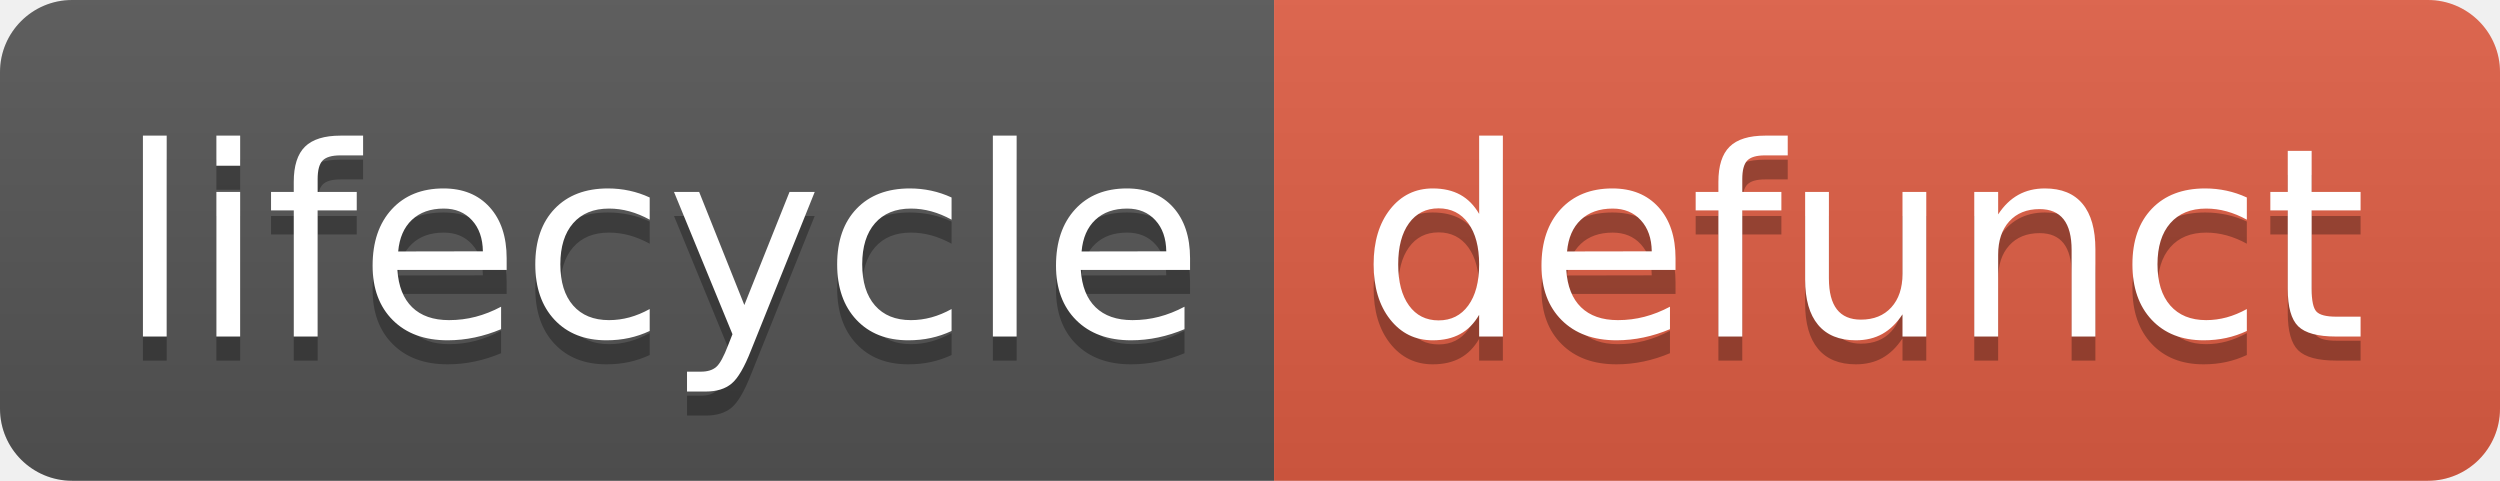
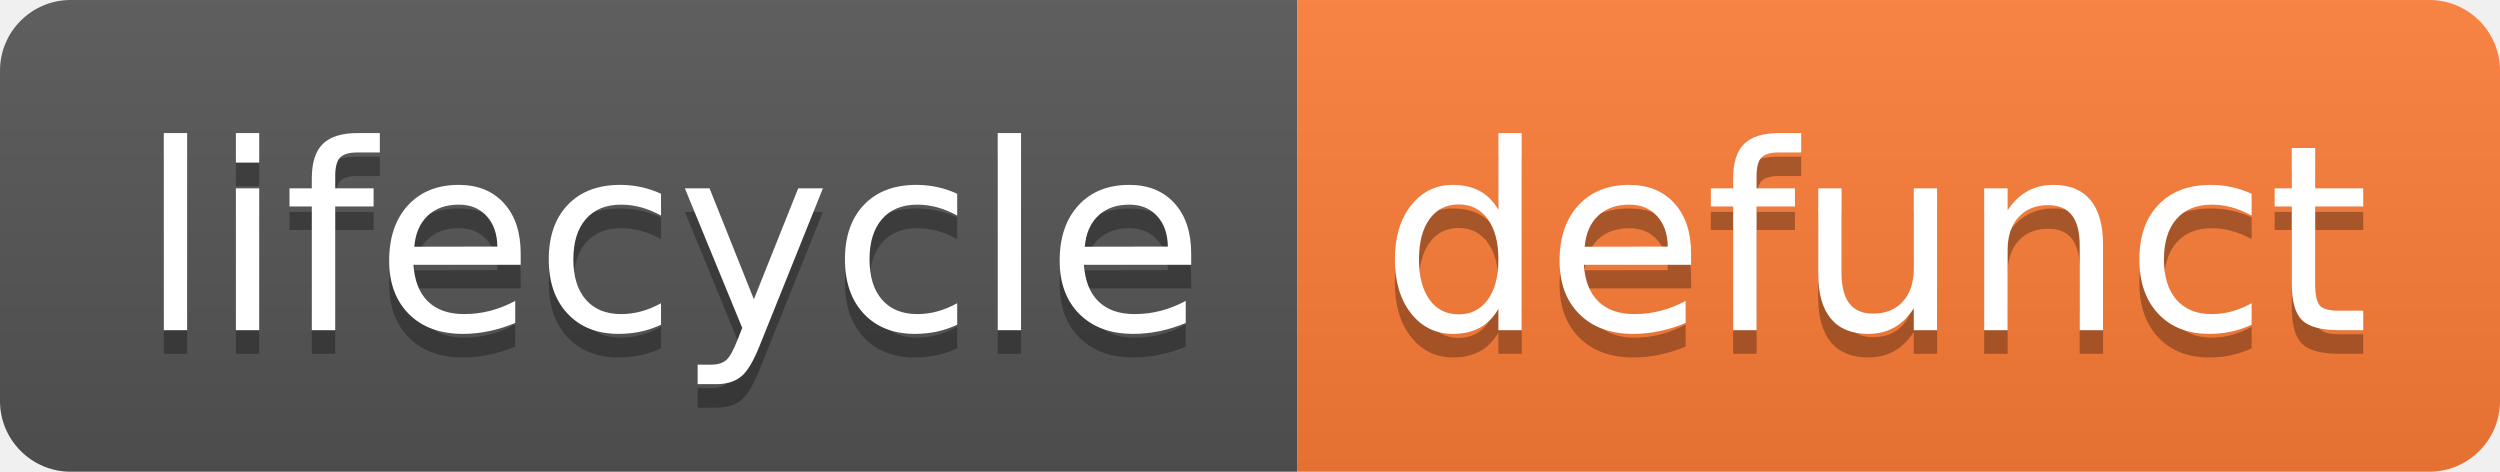
- <svg xmlns="http://www.w3.org/2000/svg" width="104" height="20">
-   <linearGradient id="b" x2="0" y2="100%">
+ <svg xmlns="http://www.w3.org/2000/svg" width="106" height="20" role="img" aria-label="lifecycle: defunct">
+   <linearGradient id="s" x2="0" y2="100%">
    <stop offset="0" stop-color="#bbb" stop-opacity=".1" />
    <stop offset="1" stop-opacity=".1" />
  </linearGradient>
-   <clipPath id="a">
-     <rect width="104" height="20" rx="3" fill="#fff" />
+   <clipPath id="r">
+     <rect width="106" height="20" rx="3" fill="#fff" />
  </clipPath>
-   <g clip-path="url(#a)">
-     <path fill="#555" d="M0 0h53v20H0z" />
-     <path fill="#e05d44" d="M53 0h51v20H53z" />
-     <path fill="url(#b)" d="M0 0h104v20H0z" />
+   <g clip-path="url(#r)">
+     <rect width="55" height="20" fill="#555" />
+     <rect x="55" width="51" height="20" fill="#fe7d37" />
+     <rect width="106" height="20" fill="url(#s)" />
  </g>
-   <g fill="#fff" text-anchor="middle" font-family="DejaVu Sans,Verdana,Geneva,sans-serif" font-size="110">
-     <text x="275" y="150" fill="#010101" fill-opacity=".3" transform="scale(.1)" textLength="430">lifecycle</text>
-     <text x="275" y="140" transform="scale(.1)" textLength="430">lifecycle</text>
-     <text x="775" y="150" fill="#010101" fill-opacity=".3" transform="scale(.1)" textLength="410">defunct</text>
-     <text x="775" y="140" transform="scale(.1)" textLength="410">defunct</text>
+   <g fill="#fff" text-anchor="middle" font-family="Verdana,Geneva,DejaVu Sans,sans-serif" text-rendering="geometricPrecision" font-size="110">
+     <text aria-hidden="true" x="285" y="150" fill="#010101" fill-opacity=".3" transform="scale(.1)" textLength="450">lifecycle</text>
+     <text x="285" y="140" transform="scale(.1)" fill="#fff" textLength="450">lifecycle</text>
+     <text aria-hidden="true" x="795" y="150" fill="#010101" fill-opacity=".3" transform="scale(.1)" textLength="410">defunct</text>
+     <text x="795" y="140" transform="scale(.1)" fill="#fff" textLength="410">defunct</text>
  </g>
</svg>
